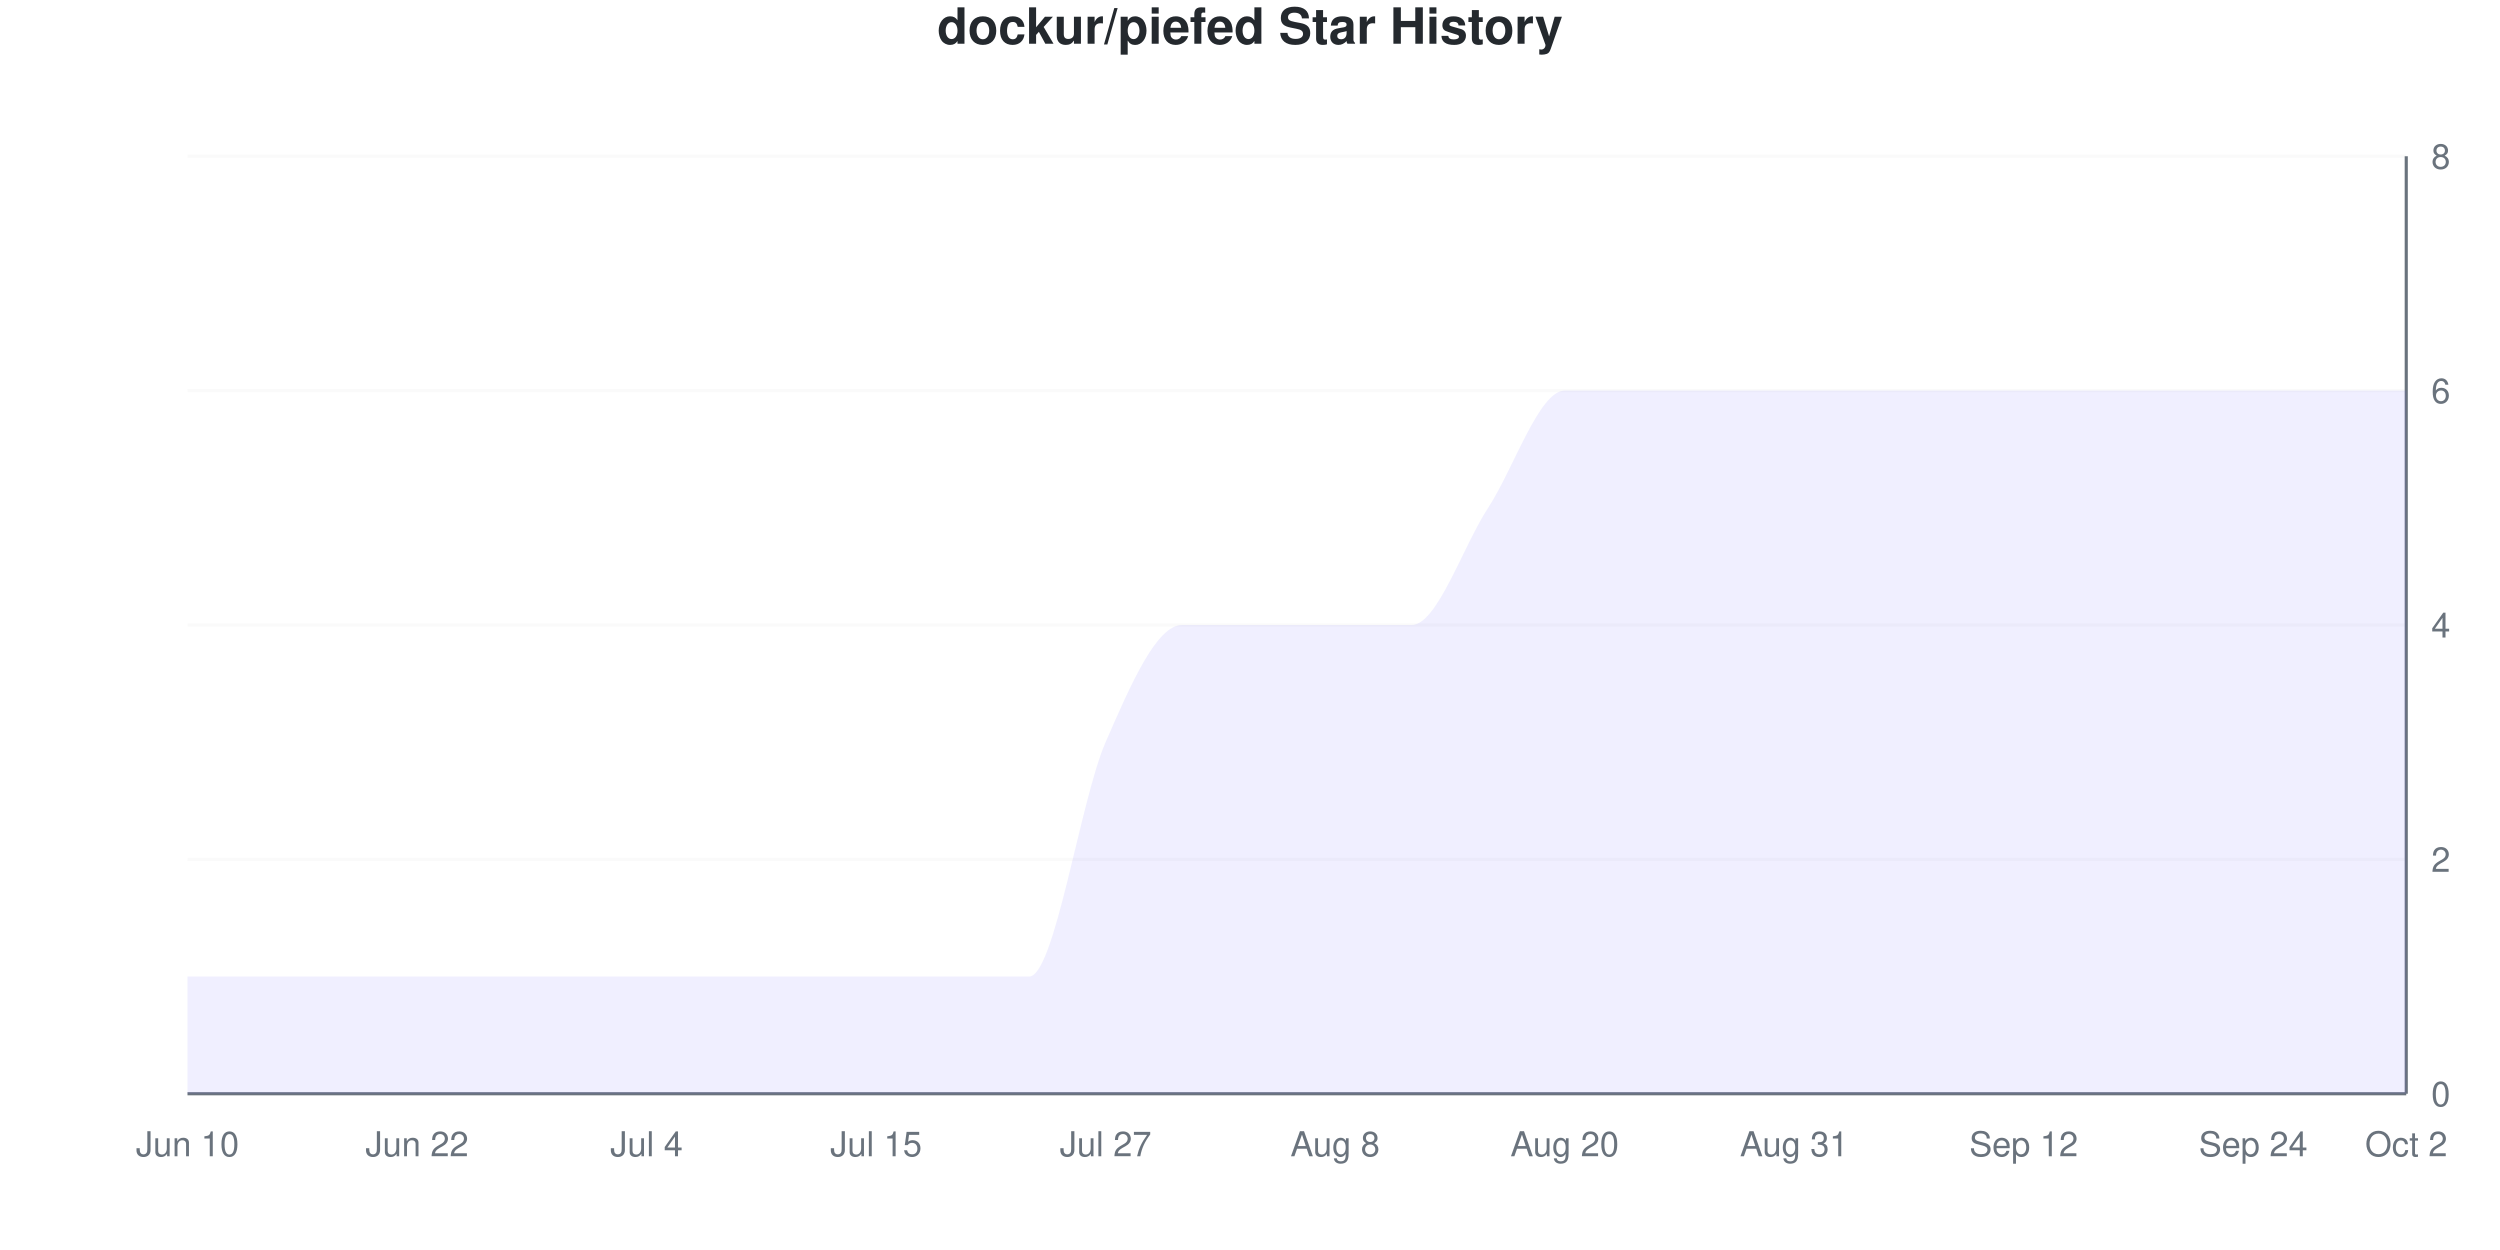
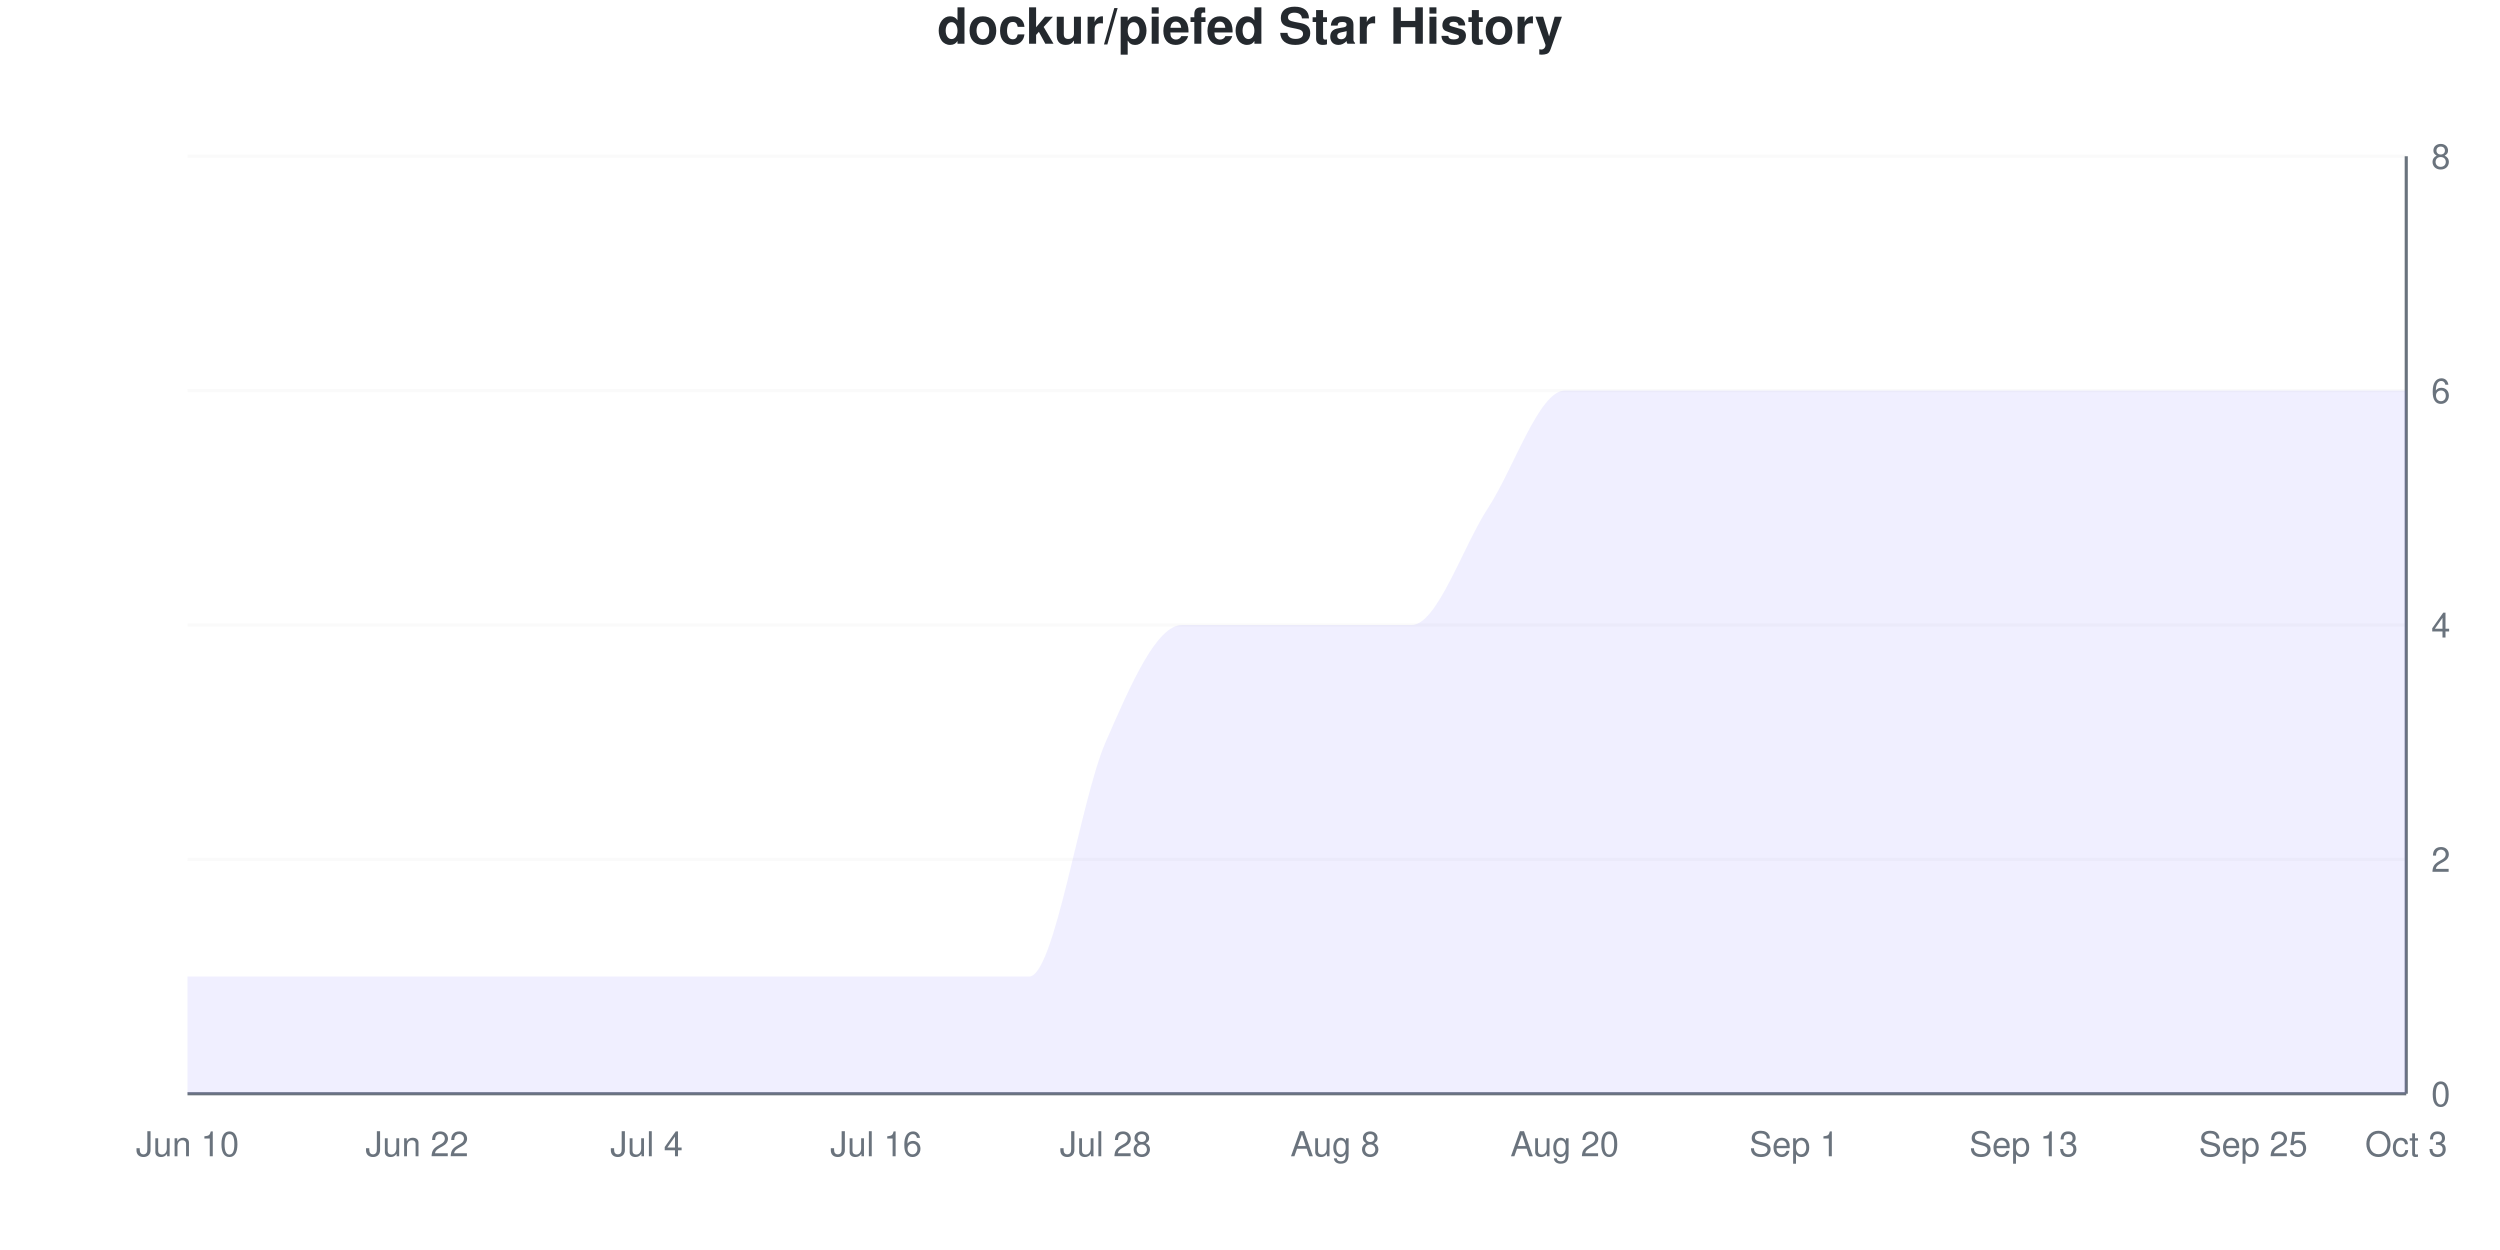
<svg xmlns="http://www.w3.org/2000/svg" viewBox="0 0 800 400" width="800" height="400">
  <style>
    @keyframes drawLine {
      to { stroke-dashoffset: 0; }
    }
    @keyframes fadeInPoint {
      from { opacity: 0; }
      to { opacity: 1; }
    }
    .data-line-0 {
      stroke-dasharray: 1295;
      stroke-dashoffset: 1295;
      animation: drawLine 2s ease-out forwards;
    }
    .data-point {
      opacity: 0;
      animation: fadeInPoint 0.5s ease-out forwards;
    }
    .chart-bg { fill: #fff; }
    .chart-text { fill: #24292e; }
    .chart-muted { fill: #6a737d; }
    .chart-grid { stroke: #eee; }
    .chart-axis { stroke: #6a737d; }
    @media (prefers-color-scheme: dark) {
      .chart-bg { fill: #0d1117; }
      .chart-text { fill: #e6edf3; }
      .chart-muted { fill: #8b949e; }
      .chart-grid { stroke: #21262d; }
      .chart-axis { stroke: #8b949e; }
    }
  </style>
  <rect width="800" height="400" class="chart-bg" />
  <text x="400" y="14" text-anchor="middle" class="chart-text" font-size="16" font-weight="bold" font-family="-apple-system, BlinkMacSystemFont, 'Segoe UI', Helvetica, Arial, sans-serif">dockur/piefed Star History</text>
  <g class="grid">
    <line x1="60" y1="350" x2="770" y2="350" class="chart-grid" stroke-opacity="0.3" />
    <text x="778" y="354" text-anchor="start" class="chart-muted" font-size="11" font-family="-apple-system, BlinkMacSystemFont, 'Segoe UI', Helvetica, Arial, sans-serif">0</text>
    <line x1="60" y1="275" x2="770" y2="275" class="chart-grid" stroke-opacity="0.3" />
    <text x="778" y="279" text-anchor="start" class="chart-muted" font-size="11" font-family="-apple-system, BlinkMacSystemFont, 'Segoe UI', Helvetica, Arial, sans-serif">2</text>
    <line x1="60" y1="200" x2="770" y2="200" class="chart-grid" stroke-opacity="0.3" />
    <text x="778" y="204" text-anchor="start" class="chart-muted" font-size="11" font-family="-apple-system, BlinkMacSystemFont, 'Segoe UI', Helvetica, Arial, sans-serif">4</text>
    <line x1="60" y1="125" x2="770" y2="125" class="chart-grid" stroke-opacity="0.3" />
    <text x="778" y="129" text-anchor="start" class="chart-muted" font-size="11" font-family="-apple-system, BlinkMacSystemFont, 'Segoe UI', Helvetica, Arial, sans-serif">6</text>
    <line x1="60" y1="50" x2="770" y2="50" class="chart-grid" stroke-opacity="0.3" />
    <text x="778" y="54" text-anchor="start" class="chart-muted" font-size="11" font-family="-apple-system, BlinkMacSystemFont, 'Segoe UI', Helvetica, Arial, sans-serif">8</text>
  </g>
  <g class="milestones">
    
  </g>
  <g class="x-axis">
    <text x="60" y="370" text-anchor="middle" class="chart-muted" font-size="11" font-family="-apple-system, BlinkMacSystemFont, 'Segoe UI', Helvetica, Arial, sans-serif">Jun 10</text>
    <text x="133.448" y="370" text-anchor="middle" class="chart-muted" font-size="11" font-family="-apple-system, BlinkMacSystemFont, 'Segoe UI', Helvetica, Arial, sans-serif">Jun 22</text>
    <text x="206.897" y="370" text-anchor="middle" class="chart-muted" font-size="11" font-family="-apple-system, BlinkMacSystemFont, 'Segoe UI', Helvetica, Arial, sans-serif">Jul 4</text>
-     <text x="280.345" y="370" text-anchor="middle" class="chart-muted" font-size="11" font-family="-apple-system, BlinkMacSystemFont, 'Segoe UI', Helvetica, Arial, sans-serif">Jul 15</text>
-     <text x="353.793" y="370" text-anchor="middle" class="chart-muted" font-size="11" font-family="-apple-system, BlinkMacSystemFont, 'Segoe UI', Helvetica, Arial, sans-serif">Jul 27</text>
+     <text x="280.345" y="370" text-anchor="middle" class="chart-muted" font-size="11" font-family="-apple-system, BlinkMacSystemFont, 'Segoe UI', Helvetica, Arial, sans-serif">Jul 16</text>
+     <text x="353.793" y="370" text-anchor="middle" class="chart-muted" font-size="11" font-family="-apple-system, BlinkMacSystemFont, 'Segoe UI', Helvetica, Arial, sans-serif">Jul 28</text>
    <text x="427.241" y="370" text-anchor="middle" class="chart-muted" font-size="11" font-family="-apple-system, BlinkMacSystemFont, 'Segoe UI', Helvetica, Arial, sans-serif">Aug 8</text>
    <text x="500.69" y="370" text-anchor="middle" class="chart-muted" font-size="11" font-family="-apple-system, BlinkMacSystemFont, 'Segoe UI', Helvetica, Arial, sans-serif">Aug 20</text>
-     <text x="574.138" y="370" text-anchor="middle" class="chart-muted" font-size="11" font-family="-apple-system, BlinkMacSystemFont, 'Segoe UI', Helvetica, Arial, sans-serif">Aug 31</text>
-     <text x="647.586" y="370" text-anchor="middle" class="chart-muted" font-size="11" font-family="-apple-system, BlinkMacSystemFont, 'Segoe UI', Helvetica, Arial, sans-serif">Sep 12</text>
-     <text x="721.034" y="370" text-anchor="middle" class="chart-muted" font-size="11" font-family="-apple-system, BlinkMacSystemFont, 'Segoe UI', Helvetica, Arial, sans-serif">Sep 24</text>
-     <text x="770" y="370" text-anchor="middle" class="chart-muted" font-size="11" font-family="-apple-system, BlinkMacSystemFont, 'Segoe UI', Helvetica, Arial, sans-serif">Oct 2</text>
+     <text x="574.138" y="370" text-anchor="middle" class="chart-muted" font-size="11" font-family="-apple-system, BlinkMacSystemFont, 'Segoe UI', Helvetica, Arial, sans-serif">Sep 1</text>
+     <text x="647.586" y="370" text-anchor="middle" class="chart-muted" font-size="11" font-family="-apple-system, BlinkMacSystemFont, 'Segoe UI', Helvetica, Arial, sans-serif">Sep 13</text>
+     <text x="721.034" y="370" text-anchor="middle" class="chart-muted" font-size="11" font-family="-apple-system, BlinkMacSystemFont, 'Segoe UI', Helvetica, Arial, sans-serif">Sep 25</text>
+     <text x="770" y="370" text-anchor="middle" class="chart-muted" font-size="11" font-family="-apple-system, BlinkMacSystemFont, 'Segoe UI', Helvetica, Arial, sans-serif">Oct 3</text>
  </g>
  <line x1="770" y1="50" x2="770" y2="350" class="chart-axis" stroke-width="1" />
  <line x1="60" y1="350" x2="770" y2="350" class="chart-axis" stroke-width="1" />
  <path d="M60,350 L60,312.5 C68.161,312.5 76.322,312.5 84.483,312.5 C92.644,312.5 100.805,312.5 108.966,312.5 C117.126,312.5 125.287,312.5 133.448,312.5 C141.609,312.5 149.77,312.5 157.931,312.5 C166.092,312.5 174.253,312.5 182.414,312.5 C190.575,312.5 198.736,312.5 206.897,312.5 C215.057,312.5 223.218,312.5 231.379,312.5 C239.54,312.5 247.701,312.5 255.862,312.5 C264.023,312.5 272.184,312.5 280.345,312.5 C288.506,312.5 296.667,312.5 304.828,312.5 C312.989,312.5 321.149,312.5 329.31,312.5 C337.471,312.5 345.632,256.25 353.793,237.5 C361.954,218.75 370.115,200 378.276,200 C386.437,200 394.598,200 402.759,200 C410.92,200 419.08,200 427.241,200 C435.402,200 443.563,200 451.724,200 C459.885,200 468.046,175 476.207,162.5 C484.368,150 492.529,125 500.69,125 C508.851,125 517.011,125 525.172,125 C533.333,125 541.494,125 549.655,125 C557.816,125 565.977,125 574.138,125 C582.299,125 590.46,125 598.621,125 C606.782,125 614.943,125 623.103,125 C631.264,125 639.425,125 647.586,125 C655.747,125 663.908,125 672.069,125 C680.23,125 688.391,125 696.552,125 C704.713,125 712.874,125 721.034,125 C729.195,125 737.356,125 745.517,125 C753.678,125 761.839,125 770,125 L770,350 L60,350 Z" fill="#6b63ff" fill-opacity="0.1" />
  <path d="M60,350 L60,312.5 C68.161,312.5 76.322,312.5 84.483,312.5 C92.644,312.5 100.805,312.5 108.966,312.5 C117.126,312.5 125.287,312.5 133.448,312.5 C141.609,312.5 149.77,312.5 157.931,312.5 C166.092,312.5 174.253,312.5 182.414,312.5 C190.575,312.5 198.736,312.5 206.897,312.5 C215.057,312.5 223.218,312.5 231.379,312.5 C239.54,312.5 247.701,312.5 255.862,312.5 C264.023,312.5 272.184,312.5 280.345,312.5 C288.506,312.5 296.667,312.5 304.828,312.5 C312.989,312.5 321.149,312.5 329.31,312.5 C337.471,312.5 345.632,256.25 353.793,237.5 C361.954,218.75 370.115,200 378.276,200 C386.437,200 394.598,200 402.759,200 C410.92,200 419.08,200 427.241,200 C435.402,200 443.563,200 451.724,200 C459.885,200 468.046,175 476.207,162.5 C484.368,150 492.529,125 500.69,125 C508.851,125 517.011,125 525.172,125 C533.333,125 541.494,125 549.655,125 C557.816,125 565.977,125 574.138,125 C582.299,125 590.46,125 598.621,125 C606.782,125 614.943,125 623.103,125 C631.264,125 639.425,125 647.586,125 C655.747,125 663.908,125 672.069,125 C680.23,125 688.391,125 696.552,125 C704.713,125 712.874,125 721.034,125 C729.195,125 737.356,125 745.517,125 C753.678,125 761.839,125 770,125" fill="none" stroke="#6b63ff" stroke-width="2.5" class="data-line-0" />
  <g class="points">
    <circle cx="60" cy="312.5" r="4" fill="#6b63ff" class="data-point" style="animation-delay: 1.50s" />
    <circle cx="84.483" cy="312.5" r="4" fill="#6b63ff" class="data-point" style="animation-delay: 1.55s" />
    <circle cx="108.966" cy="312.5" r="4" fill="#6b63ff" class="data-point" style="animation-delay: 1.60s" />
    <circle cx="133.448" cy="312.5" r="4" fill="#6b63ff" class="data-point" style="animation-delay: 1.65s" />
    <circle cx="157.931" cy="312.5" r="4" fill="#6b63ff" class="data-point" style="animation-delay: 1.70s" />
    <circle cx="182.414" cy="312.5" r="4" fill="#6b63ff" class="data-point" style="animation-delay: 1.75s" />
    <circle cx="206.897" cy="312.5" r="4" fill="#6b63ff" class="data-point" style="animation-delay: 1.80s" />
    <circle cx="231.379" cy="312.5" r="4" fill="#6b63ff" class="data-point" style="animation-delay: 1.85s" />
    <circle cx="255.862" cy="312.5" r="4" fill="#6b63ff" class="data-point" style="animation-delay: 1.90s" />
    <circle cx="280.345" cy="312.5" r="4" fill="#6b63ff" class="data-point" style="animation-delay: 1.95s" />
    <circle cx="304.828" cy="312.5" r="4" fill="#6b63ff" class="data-point" style="animation-delay: 2.00s" />
    <circle cx="329.31" cy="312.5" r="4" fill="#6b63ff" class="data-point" style="animation-delay: 2.05s" />
    <circle cx="353.793" cy="237.5" r="4" fill="#6b63ff" class="data-point" style="animation-delay: 2.10s" />
    <circle cx="378.276" cy="200" r="4" fill="#6b63ff" class="data-point" style="animation-delay: 2.15s" />
    <circle cx="402.759" cy="200" r="4" fill="#6b63ff" class="data-point" style="animation-delay: 2.20s" />
    <circle cx="427.241" cy="200" r="4" fill="#6b63ff" class="data-point" style="animation-delay: 2.25s" />
    <circle cx="451.724" cy="200" r="4" fill="#6b63ff" class="data-point" style="animation-delay: 2.30s" />
    <circle cx="476.207" cy="162.5" r="4" fill="#6b63ff" class="data-point" style="animation-delay: 2.35s" />
    <circle cx="500.69" cy="125" r="4" fill="#6b63ff" class="data-point" style="animation-delay: 2.40s" />
    <circle cx="525.172" cy="125" r="4" fill="#6b63ff" class="data-point" style="animation-delay: 2.45s" />
    <circle cx="549.655" cy="125" r="4" fill="#6b63ff" class="data-point" style="animation-delay: 2.50s" />
    <circle cx="574.138" cy="125" r="4" fill="#6b63ff" class="data-point" style="animation-delay: 2.55s" />
    <circle cx="598.621" cy="125" r="4" fill="#6b63ff" class="data-point" style="animation-delay: 2.60s" />
    <circle cx="623.103" cy="125" r="4" fill="#6b63ff" class="data-point" style="animation-delay: 2.65s" />
    <circle cx="647.586" cy="125" r="4" fill="#6b63ff" class="data-point" style="animation-delay: 2.70s" />
    <circle cx="672.069" cy="125" r="4" fill="#6b63ff" class="data-point" style="animation-delay: 2.75s" />
    <circle cx="696.552" cy="125" r="4" fill="#6b63ff" class="data-point" style="animation-delay: 2.80s" />
    <circle cx="721.034" cy="125" r="4" fill="#6b63ff" class="data-point" style="animation-delay: 2.85s" />
    <circle cx="745.517" cy="125" r="4" fill="#6b63ff" class="data-point" style="animation-delay: 2.90s" />
    <circle cx="770" cy="125" r="4" fill="#6b63ff" class="data-point" style="animation-delay: 2.95s" />
  </g>
</svg>
